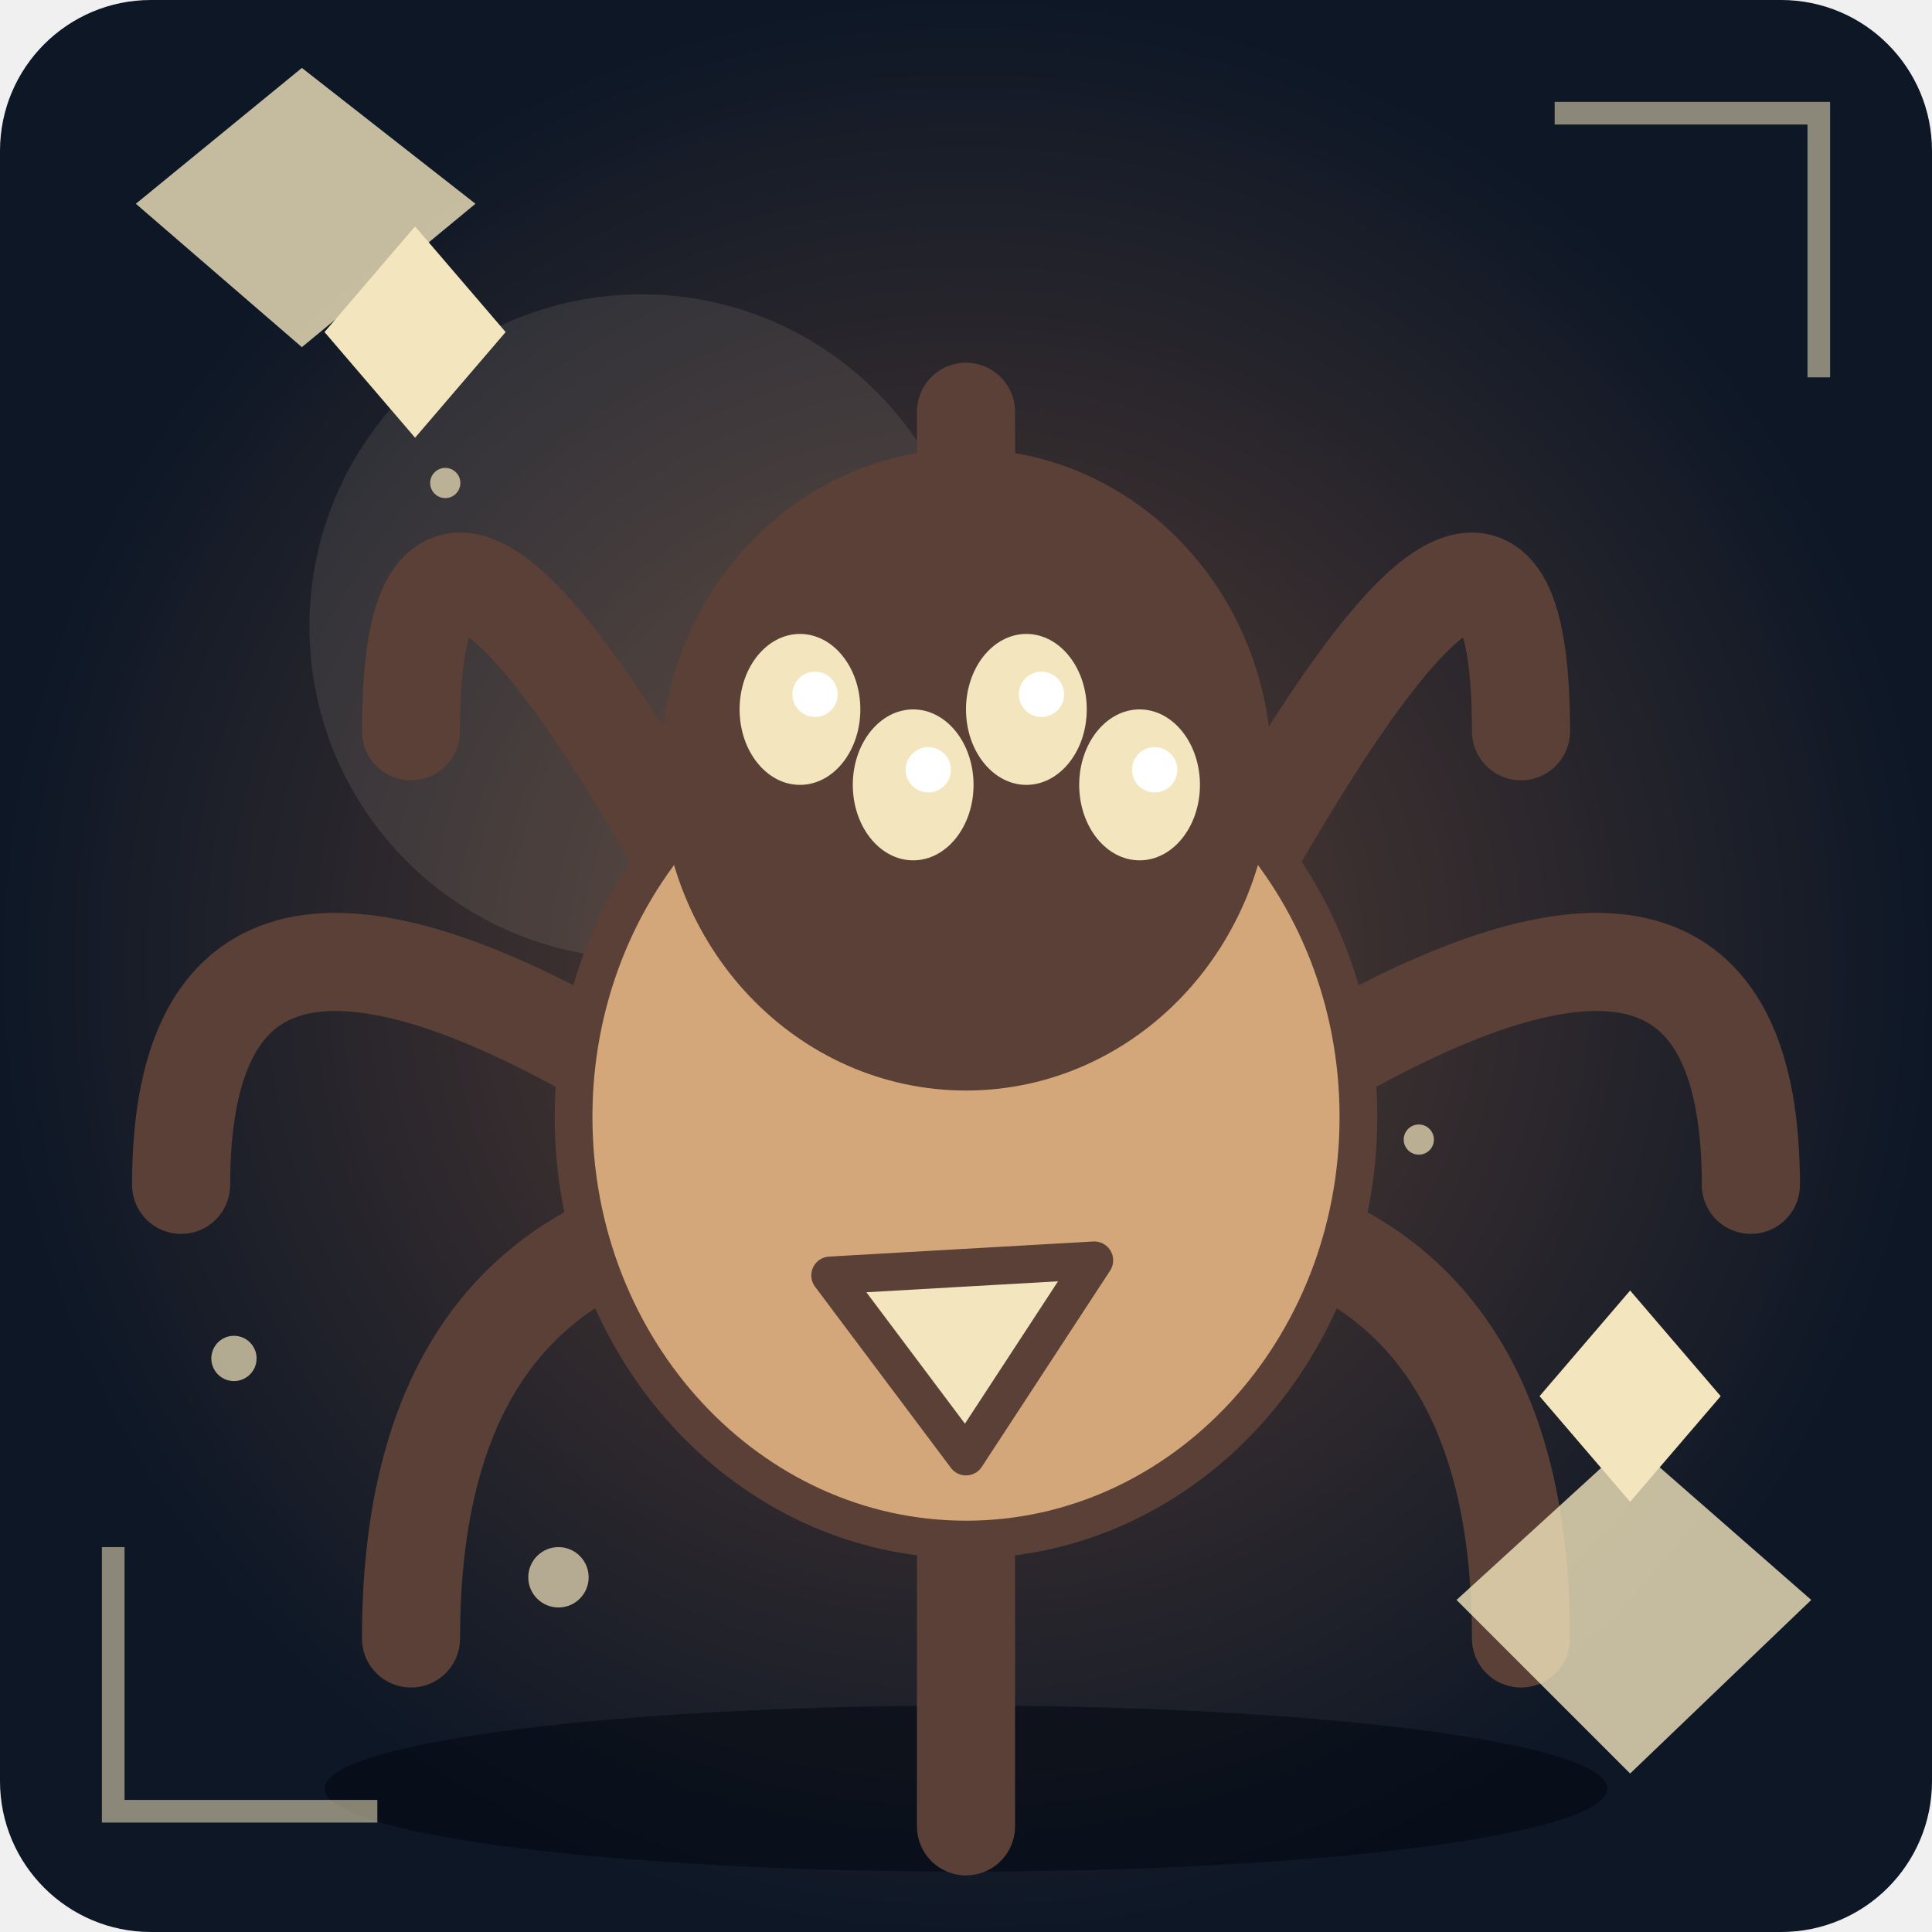
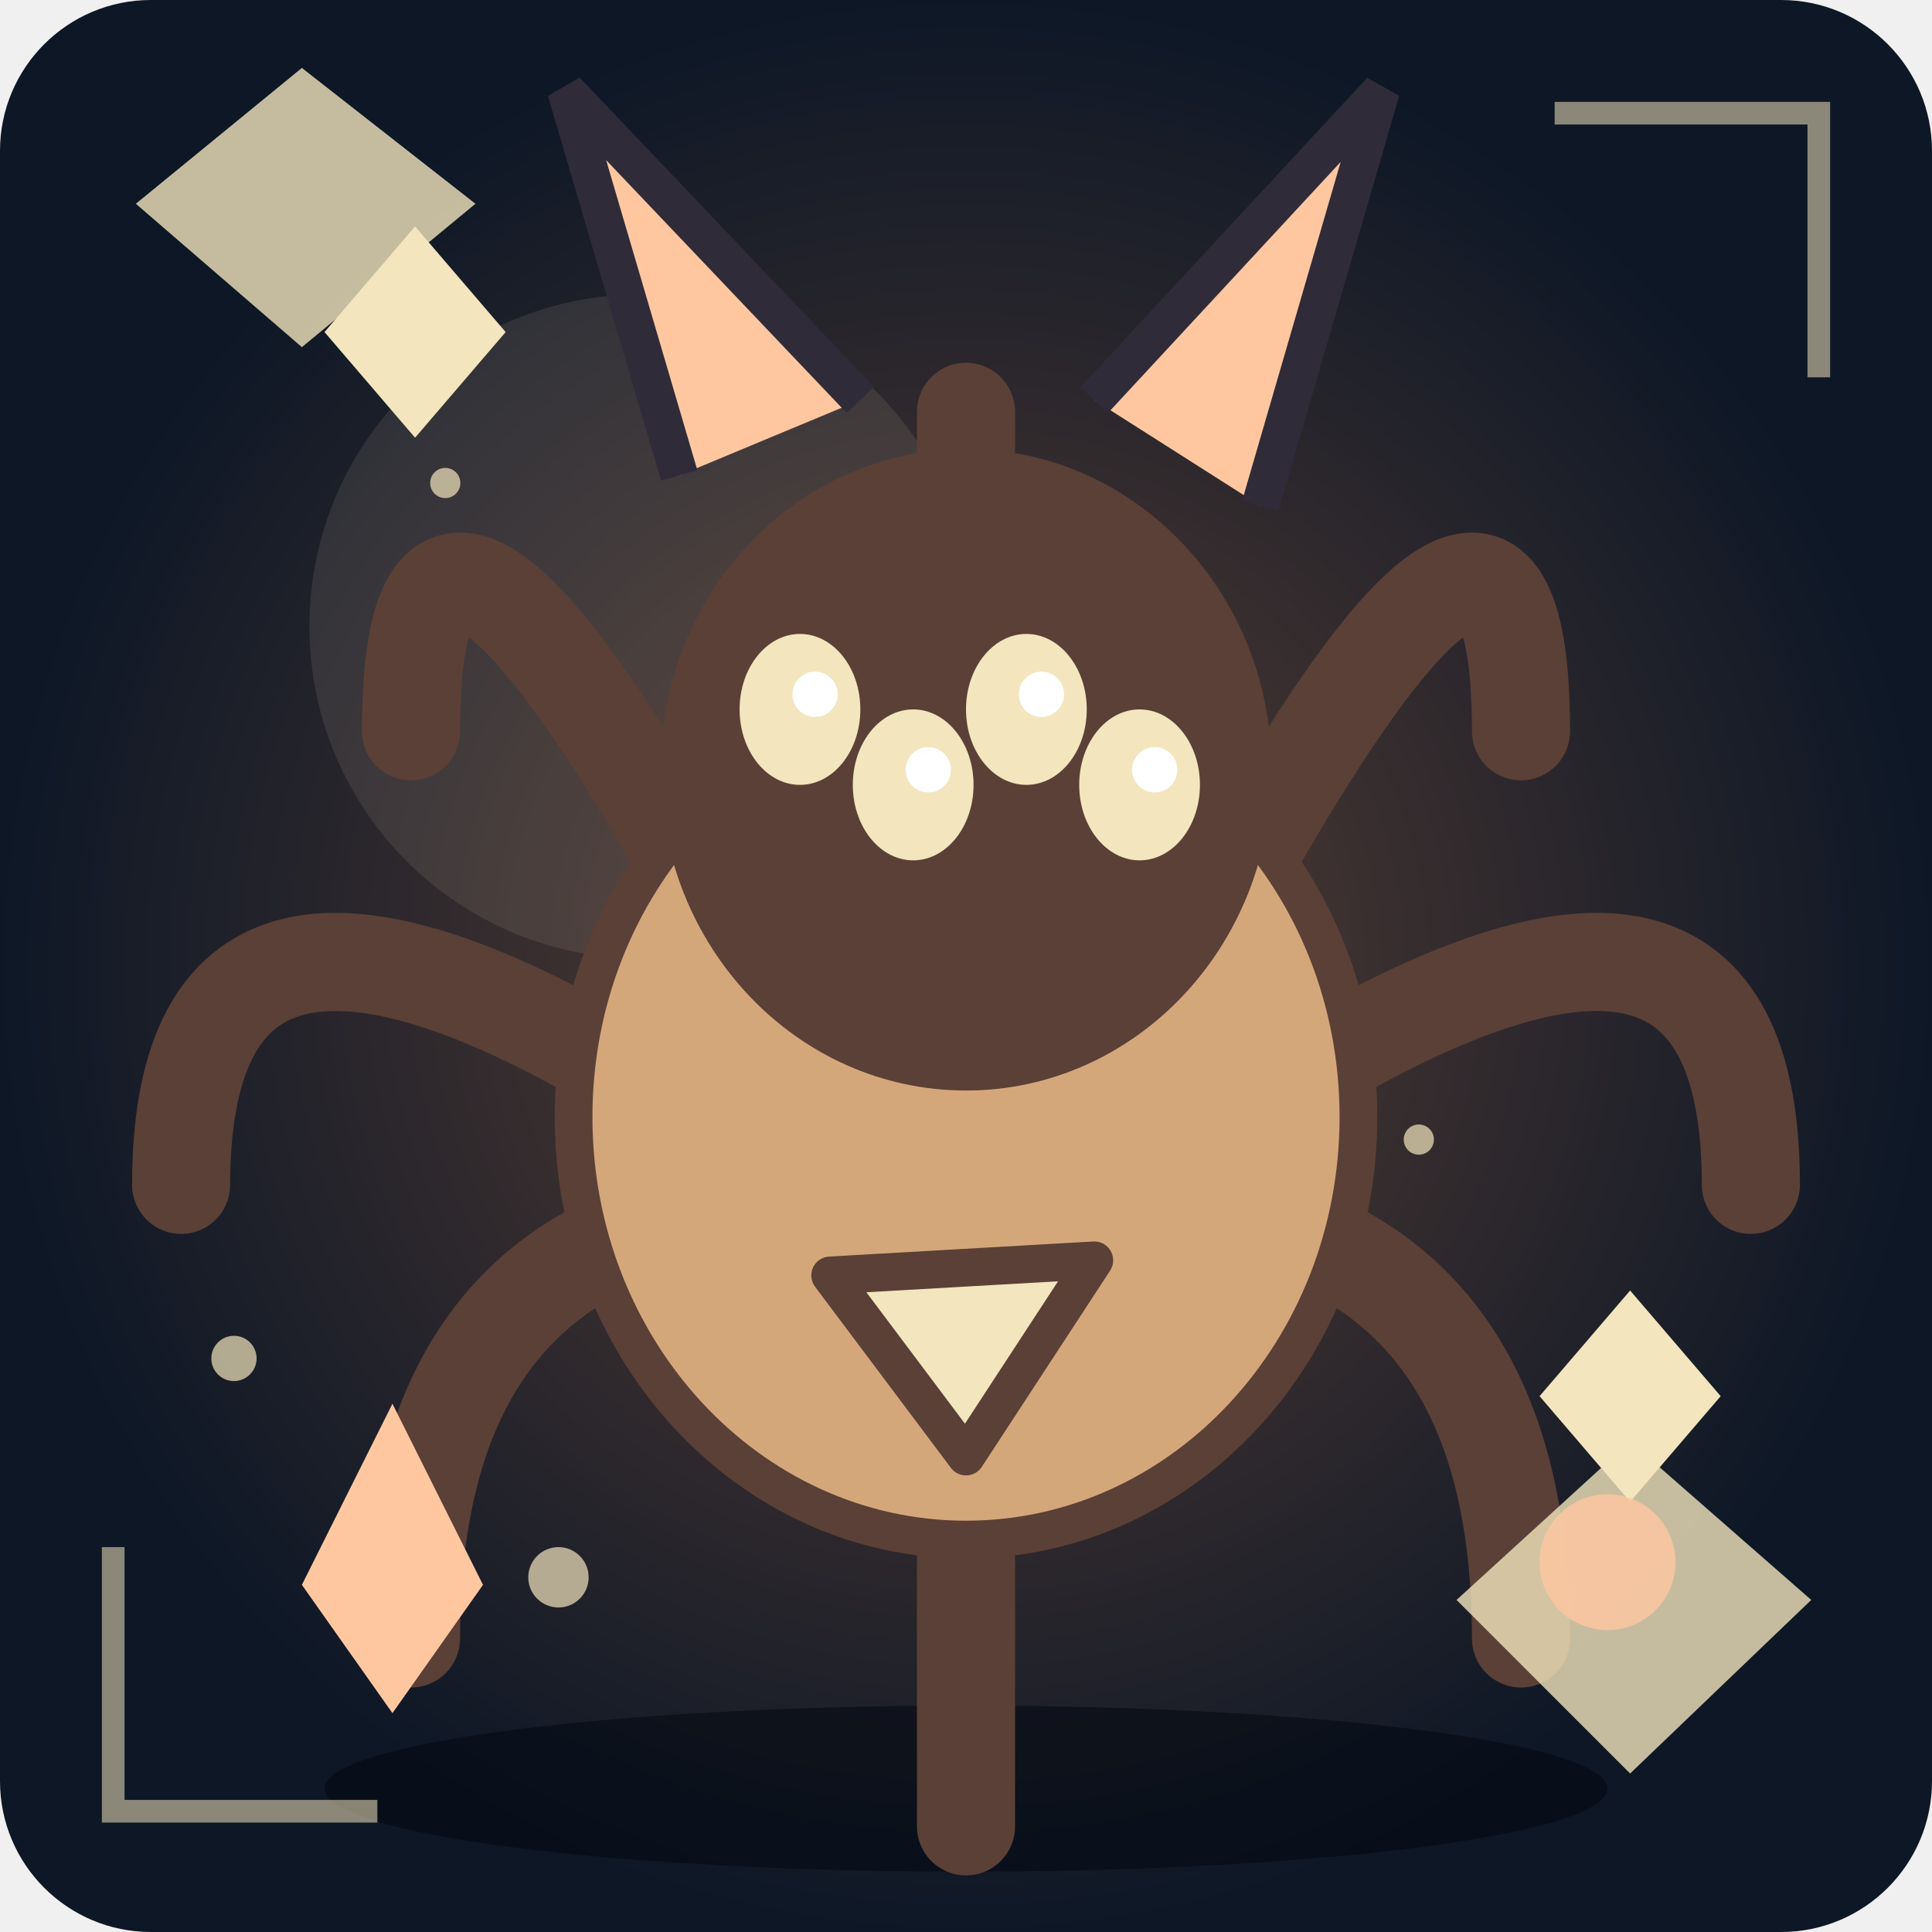
<svg xmlns="http://www.w3.org/2000/svg" viewBox="0 0 256 256" role="img" aria-label="Unikt fantasimonster 25">
  <defs>
    <radialGradient id="bg">
      <stop stop-color="#5a4036" />
      <stop offset="1" stop-color="#0d1726" />
    </radialGradient>
    <linearGradient id="shine" x1="0" x2="1" y1="0" y2="1">
      <stop stop-color="#d4a77a" />
      <stop offset="1" stop-color="#5a4036" />
    </linearGradient>
  </defs>
  <rect width="256" height="256" rx="20" fill="url(#bg)" />
  <circle cx="85" cy="83" r="44" fill="#f3e5bd" opacity=".1" />
  <ellipse cx="128" cy="237" rx="85" ry="11" fill="#020711" opacity=".55" />
  <circle cx="59" cy="64" r="2" fill="#f3e5bd" opacity=".7" />
  <circle cx="102" cy="93" r="3" fill="#f3e5bd" opacity=".7" />
  <circle cx="145" cy="122" r="4" fill="#f3e5bd" opacity=".7" />
  <circle cx="188" cy="151" r="2" fill="#f3e5bd" opacity=".7" />
  <circle cx="31" cy="180" r="3" fill="#f3e5bd" opacity=".7" />
  <circle cx="74" cy="209" r="4" fill="#f3e5bd" opacity=".7" />
  <g>
    <path d="M178 139Q232 109 232 157" fill="none" stroke="#5a4036" stroke-width="13" stroke-linejoin="round" stroke-linecap="round" />
    <path d="M163.355 160.92Q201.539 169.104 201.539 217.104" fill="none" stroke="#5a4036" stroke-width="13" stroke-linejoin="round" stroke-linecap="round" />
    <path d="M128 170Q128 194 128 242" fill="none" stroke="#5a4036" stroke-width="13" stroke-linejoin="round" stroke-linecap="round" />
    <path d="M92.645 160.92Q54.461 169.104 54.461 217.104" fill="none" stroke="#5a4036" stroke-width="13" stroke-linejoin="round" stroke-linecap="round" />
    <path d="M78 139Q24 109 24 157" fill="none" stroke="#5a4036" stroke-width="13" stroke-linejoin="round" stroke-linecap="round" />
    <path d="M92.645 117.08Q54.461 48.896 54.461 96.896" fill="none" stroke="#5a4036" stroke-width="13" stroke-linejoin="round" stroke-linecap="round" />
    <path d="M128 108Q128 24 128 72" fill="none" stroke="#5a4036" stroke-width="13" stroke-linejoin="round" stroke-linecap="round" />
    <path d="M163.355 117.08Q201.539 48.896 201.539 96.896" fill="none" stroke="#5a4036" stroke-width="13" stroke-linejoin="round" stroke-linecap="round" />
    <ellipse cx="128" cy="148" rx="52" ry="56" fill="#d4a77a" stroke="#5a4036" stroke-width="5" />
    <ellipse cx="128" cy="102" rx="38" ry="40" fill="#5a4036" stroke="#5a4036" stroke-width="5" />
    <ellipse cx="106" cy="94" rx="8" ry="10" fill="#f3e5bd" />
    <circle cx="108" cy="92" r="3" fill="#fff" />
    <ellipse cx="121" cy="104" rx="8" ry="10" fill="#f3e5bd" />
    <circle cx="123" cy="102" r="3" fill="#fff" />
    <ellipse cx="136" cy="94" rx="8" ry="10" fill="#f3e5bd" />
    <circle cx="138" cy="92" r="3" fill="#fff" />
    <ellipse cx="151" cy="104" rx="8" ry="10" fill="#f3e5bd" />
    <circle cx="153" cy="102" r="3" fill="#fff" />
    <path d="M110 169L128 193L145 167Z" fill="#f3e5bd" stroke="#5a4036" stroke-width="5" stroke-linejoin="round" stroke-linecap="round" />
  </g>
  <path d="M43 44L55 30L67 44L55 58Z M204 185L216 171L228 185L216 199Z" fill="#f3e5bd" />
  <path d="M15 205L15 240L50 240 M206 15L241 15L241 50" fill="none" stroke="#f3e5bd" stroke-width="3" opacity=".55" />
  <path d="M18 27L40 9L63 27L40 46Z M193 212L216 191L240 212L216 235Z" fill="#f3e5bd" opacity=".8" />
+   <path d="M90 63L75 12L114 53 M145 53L183 12L167 67" fill="#ffc7a0" stroke="#302b39" stroke-width="5" />
+   <path d="M40 210l12 -24 12 24 -12 17Z" fill="#ffc7a0" />
+   <circle cx="213" cy="207" r="9" fill="#ffc7a0" opacity=".8" />
</svg>
